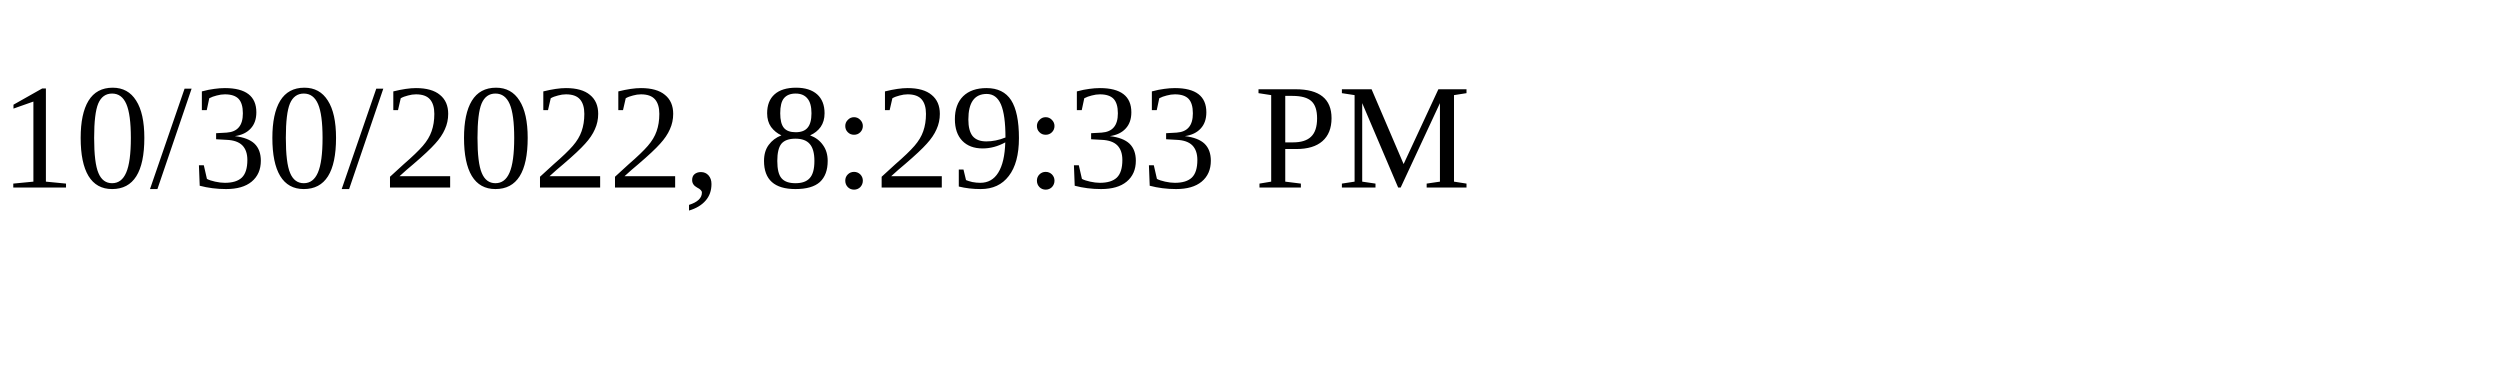
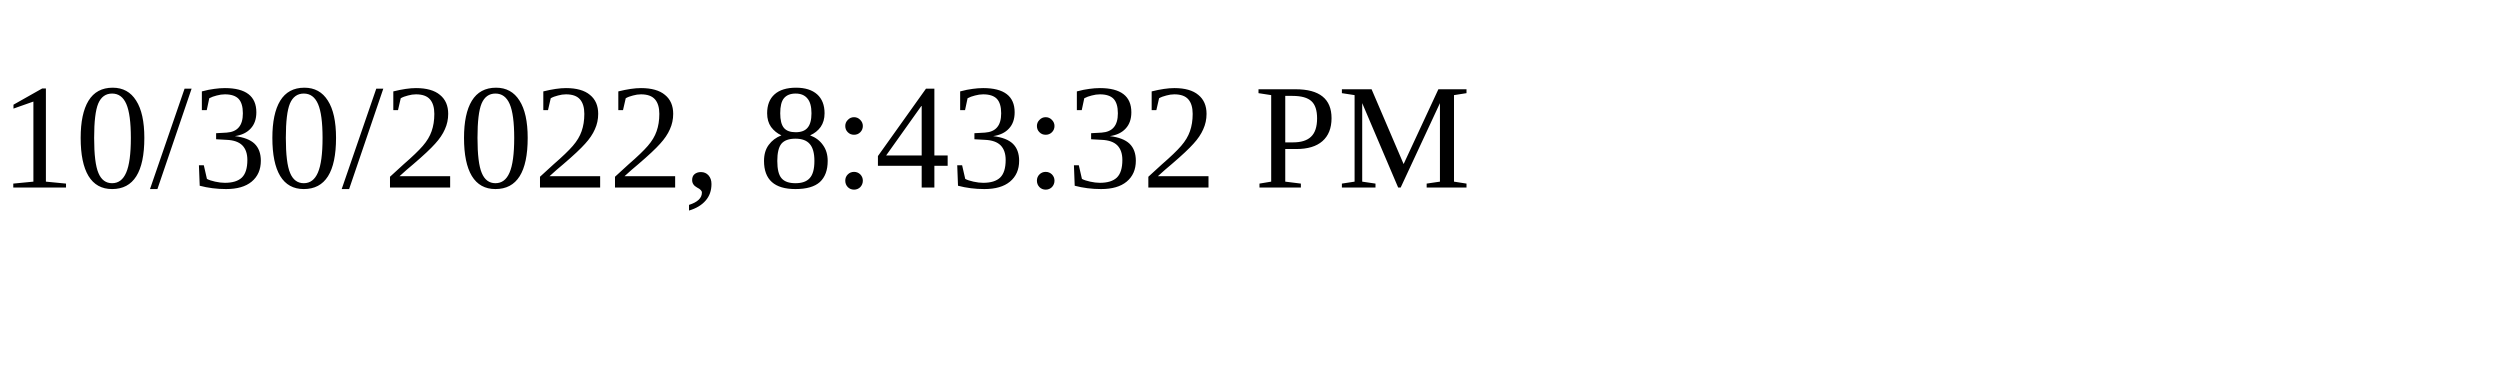
<svg xmlns="http://www.w3.org/2000/svg" height="30" width="200">
-   <text x="0" y="15">10/30/2022, 8:29:33 PM</text>
+   <text x="0" y="15">10/30/2022, 8:43:32 PM</text>
</svg>
